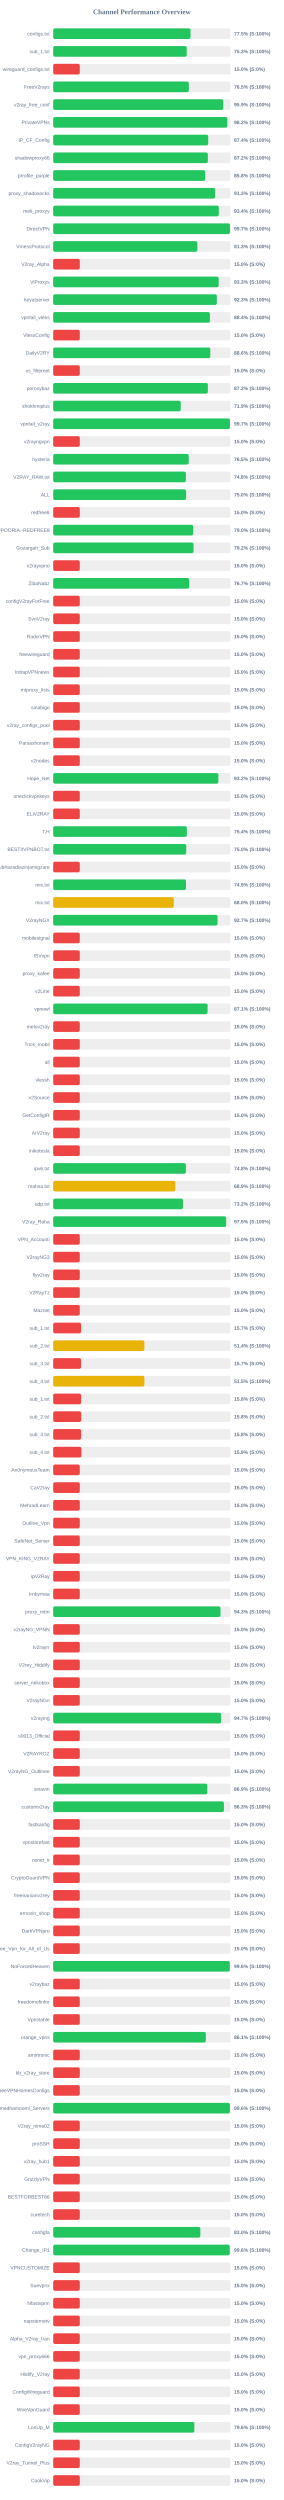
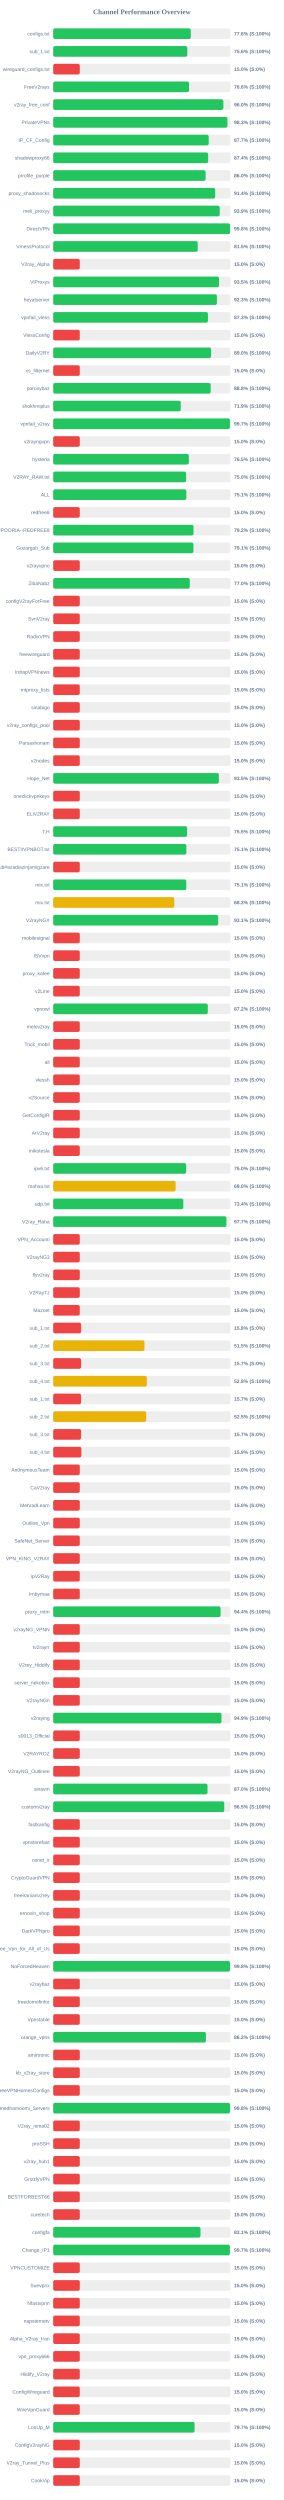
<svg xmlns="http://www.w3.org/2000/svg" width="800" height="7050" version="1.1">
  <style>
        .row { font: 14px Arial; fill: #64748b; }
        .score { font: bold 14px Arial; fill: #64748b; }
    </style>
  <text x="400" y="40" text-anchor="middle" font-size="20px" font-weight="bold" fill="#64748b">Channel Performance Overview</text>
  <rect x="150" y="80" width="500" height="30" fill="#eee" rx="5" />
-   <rect x="150" y="80" width="387.25" height="30" fill="#22c55e" rx="5" />
+   <rect x="150" y="80" width="388.05" height="30" fill="#22c55e" rx="5" />
  <text x="140" y="100" text-anchor="end" class="row">configs.txt</text>
-   <text x="660" y="100" text-anchor="start" class="score">77.5% (S:100%)</text>
+   <text x="660" y="100" text-anchor="start" class="score">77.6% (S:100%)</text>
  <rect x="150" y="130" width="500" height="30" fill="#eee" rx="5" />
-   <rect x="150" y="130" width="376.55" height="30" fill="#22c55e" rx="5" />
+   <rect x="150" y="130" width="378.2" height="30" fill="#22c55e" rx="5" />
  <text x="140" y="150" text-anchor="end" class="row">sub_1.txt</text>
-   <text x="660" y="150" text-anchor="start" class="score">75.3% (S:100%)</text>
+   <text x="660" y="150" text-anchor="start" class="score">75.6% (S:100%)</text>
  <rect x="150" y="180" width="500" height="30" fill="#eee" rx="5" />
  <rect x="150" y="180" width="75.0" height="30" fill="#ef4444" rx="5" />
  <text x="140" y="200" text-anchor="end" class="row">wireguard_configs.txt</text>
  <text x="660" y="200" text-anchor="start" class="score">15.0% (S:0%)</text>
  <rect x="150" y="230" width="500" height="30" fill="#eee" rx="5" />
-   <rect x="150" y="230" width="382.4" height="30" fill="#22c55e" rx="5" />
+   <rect x="150" y="230" width="383.05" height="30" fill="#22c55e" rx="5" />
  <text x="140" y="250" text-anchor="end" class="row">FreeV2rays</text>
-   <text x="660" y="250" text-anchor="start" class="score">76.5% (S:100%)</text>
+   <text x="660" y="250" text-anchor="start" class="score">76.6% (S:100%)</text>
  <rect x="150" y="280" width="500" height="30" fill="#eee" rx="5" />
-   <rect x="150" y="280" width="479.55" height="30" fill="#22c55e" rx="5" />
+   <rect x="150" y="280" width="479.85" height="30" fill="#22c55e" rx="5" />
  <text x="140" y="300" text-anchor="end" class="row">v2ray_free_conf</text>
-   <text x="660" y="300" text-anchor="start" class="score">95.9% (S:100%)</text>
+   <text x="660" y="300" text-anchor="start" class="score">96.0% (S:100%)</text>
  <rect x="150" y="330" width="500" height="30" fill="#eee" rx="5" />
-   <rect x="150" y="330" width="491.15" height="30" fill="#22c55e" rx="5" />
+   <rect x="150" y="330" width="491.4" height="30" fill="#22c55e" rx="5" />
  <text x="140" y="350" text-anchor="end" class="row">PrivateVPNs</text>
-   <text x="660" y="350" text-anchor="start" class="score">98.2% (S:100%)</text>
+   <text x="660" y="350" text-anchor="start" class="score">98.3% (S:100%)</text>
  <rect x="150" y="380" width="500" height="30" fill="#eee" rx="5" />
-   <rect x="150" y="380" width="437.15" height="30" fill="#22c55e" rx="5" />
+   <rect x="150" y="380" width="438.55" height="30" fill="#22c55e" rx="5" />
  <text x="140" y="400" text-anchor="end" class="row">IP_CF_Config</text>
-   <text x="660" y="400" text-anchor="start" class="score">87.4% (S:100%)</text>
+   <text x="660" y="400" text-anchor="start" class="score">87.7% (S:100%)</text>
  <rect x="150" y="430" width="500" height="30" fill="#eee" rx="5" />
-   <rect x="150" y="430" width="436.2" height="30" fill="#22c55e" rx="5" />
+   <rect x="150" y="430" width="437.0" height="30" fill="#22c55e" rx="5" />
  <text x="140" y="450" text-anchor="end" class="row">shadowproxy66</text>
-   <text x="660" y="450" text-anchor="start" class="score">87.2% (S:100%)</text>
+   <text x="660" y="450" text-anchor="start" class="score">87.4% (S:100%)</text>
  <rect x="150" y="480" width="500" height="30" fill="#eee" rx="5" />
-   <rect x="150" y="480" width="428.85" height="30" fill="#22c55e" rx="5" />
+   <rect x="150" y="480" width="429.85" height="30" fill="#22c55e" rx="5" />
  <text x="140" y="500" text-anchor="end" class="row">prrofile_purple</text>
-   <text x="660" y="500" text-anchor="start" class="score">85.8% (S:100%)</text>
+   <text x="660" y="500" text-anchor="start" class="score">86.0% (S:100%)</text>
  <rect x="150" y="530" width="500" height="30" fill="#eee" rx="5" />
-   <rect x="150" y="530" width="456.6" height="30" fill="#22c55e" rx="5" />
+   <rect x="150" y="530" width="456.8" height="30" fill="#22c55e" rx="5" />
  <text x="140" y="550" text-anchor="end" class="row">proxy_shadosocks</text>
-   <text x="660" y="550" text-anchor="start" class="score">91.3% (S:100%)</text>
+   <text x="660" y="550" text-anchor="start" class="score">91.4% (S:100%)</text>
  <rect x="150" y="580" width="500" height="30" fill="#eee" rx="5" />
-   <rect x="150" y="580" width="467.1" height="30" fill="#22c55e" rx="5" />
+   <rect x="150" y="580" width="469.65" height="30" fill="#22c55e" rx="5" />
  <text x="140" y="600" text-anchor="end" class="row">meli_proxyy</text>
-   <text x="660" y="600" text-anchor="start" class="score">93.4% (S:100%)</text>
+   <text x="660" y="600" text-anchor="start" class="score">93.9% (S:100%)</text>
  <rect x="150" y="630" width="500" height="30" fill="#eee" rx="5" />
-   <rect x="150" y="630" width="498.55" height="30" fill="#22c55e" rx="5" />
+   <rect x="150" y="630" width="498.9" height="30" fill="#22c55e" rx="5" />
  <text x="140" y="650" text-anchor="end" class="row">DirectVPN</text>
-   <text x="660" y="650" text-anchor="start" class="score">99.7% (S:100%)</text>
+   <text x="660" y="650" text-anchor="start" class="score">99.8% (S:100%)</text>
  <rect x="150" y="680" width="500" height="30" fill="#eee" rx="5" />
-   <rect x="150" y="680" width="406.55" height="30" fill="#22c55e" rx="5" />
+   <rect x="150" y="680" width="407.6" height="30" fill="#22c55e" rx="5" />
  <text x="140" y="700" text-anchor="end" class="row">VmessProtocol</text>
-   <text x="660" y="700" text-anchor="start" class="score">81.3% (S:100%)</text>
+   <text x="660" y="700" text-anchor="start" class="score">81.5% (S:100%)</text>
  <rect x="150" y="730" width="500" height="30" fill="#eee" rx="5" />
  <rect x="150" y="730" width="75.0" height="30" fill="#ef4444" rx="5" />
  <text x="140" y="750" text-anchor="end" class="row">V2ray_Alpha</text>
  <text x="660" y="750" text-anchor="start" class="score">15.0% (S:0%)</text>
  <rect x="150" y="780" width="500" height="30" fill="#eee" rx="5" />
-   <rect x="150" y="780" width="466.6" height="30" fill="#22c55e" rx="5" />
+   <rect x="150" y="780" width="467.65" height="30" fill="#22c55e" rx="5" />
  <text x="140" y="800" text-anchor="end" class="row">ViProxys</text>
-   <text x="660" y="800" text-anchor="start" class="score">93.3% (S:100%)</text>
+   <text x="660" y="800" text-anchor="start" class="score">93.5% (S:100%)</text>
  <rect x="150" y="830" width="500" height="30" fill="#eee" rx="5" />
-   <rect x="150" y="830" width="461.5" height="30" fill="#22c55e" rx="5" />
+   <rect x="150" y="830" width="461.7" height="30" fill="#22c55e" rx="5" />
  <text x="140" y="850" text-anchor="end" class="row">heyatserver</text>
  <text x="660" y="850" text-anchor="start" class="score">92.3% (S:100%)</text>
  <rect x="150" y="880" width="500" height="30" fill="#eee" rx="5" />
-   <rect x="150" y="880" width="442.0" height="30" fill="#22c55e" rx="5" />
+   <rect x="150" y="880" width="436.4" height="30" fill="#22c55e" rx="5" />
  <text x="140" y="900" text-anchor="end" class="row">vpnfail_vless</text>
-   <text x="660" y="900" text-anchor="start" class="score">88.4% (S:100%)</text>
+   <text x="660" y="900" text-anchor="start" class="score">87.3% (S:100%)</text>
  <rect x="150" y="930" width="500" height="30" fill="#eee" rx="5" />
  <rect x="150" y="930" width="75.0" height="30" fill="#ef4444" rx="5" />
  <text x="140" y="950" text-anchor="end" class="row">VlessConfig</text>
  <text x="660" y="950" text-anchor="start" class="score">15.0% (S:0%)</text>
  <rect x="150" y="980" width="500" height="30" fill="#eee" rx="5" />
-   <rect x="150" y="980" width="443.05" height="30" fill="#22c55e" rx="5" />
+   <rect x="150" y="980" width="445.05" height="30" fill="#22c55e" rx="5" />
  <text x="140" y="1000" text-anchor="end" class="row">DailyV2RY</text>
-   <text x="660" y="1000" text-anchor="start" class="score">88.6% (S:100%)</text>
+   <text x="660" y="1000" text-anchor="start" class="score">89.0% (S:100%)</text>
  <rect x="150" y="1030" width="500" height="30" fill="#eee" rx="5" />
  <rect x="150" y="1030" width="75.0" height="30" fill="#ef4444" rx="5" />
  <text x="140" y="1050" text-anchor="end" class="row">xs_filternet</text>
  <text x="660" y="1050" text-anchor="start" class="score">15.0% (S:0%)</text>
  <rect x="150" y="1080" width="500" height="30" fill="#eee" rx="5" />
-   <rect x="150" y="1080" width="436.15" height="30" fill="#22c55e" rx="5" />
+   <rect x="150" y="1080" width="444.05" height="30" fill="#22c55e" rx="5" />
  <text x="140" y="1100" text-anchor="end" class="row">poroxybaz</text>
-   <text x="660" y="1100" text-anchor="start" class="score">87.2% (S:100%)</text>
+   <text x="660" y="1100" text-anchor="start" class="score">88.8% (S:100%)</text>
  <rect x="150" y="1130" width="500" height="30" fill="#eee" rx="5" />
-   <rect x="150" y="1130" width="359.65" height="30" fill="#22c55e" rx="5" />
+   <rect x="150" y="1130" width="359.7" height="30" fill="#22c55e" rx="5" />
  <text x="140" y="1150" text-anchor="end" class="row">shokhmiplus</text>
  <text x="660" y="1150" text-anchor="start" class="score">71.9% (S:100%)</text>
  <rect x="150" y="1180" width="500" height="30" fill="#eee" rx="5" />
  <rect x="150" y="1180" width="498.4" height="30" fill="#22c55e" rx="5" />
  <text x="140" y="1200" text-anchor="end" class="row">vpnfail_v2ray</text>
  <text x="660" y="1200" text-anchor="start" class="score">99.7% (S:100%)</text>
  <rect x="150" y="1230" width="500" height="30" fill="#eee" rx="5" />
  <rect x="150" y="1230" width="75.0" height="30" fill="#ef4444" rx="5" />
  <text x="140" y="1250" text-anchor="end" class="row">v2rayngvpn</text>
  <text x="660" y="1250" text-anchor="start" class="score">15.0% (S:0%)</text>
  <rect x="150" y="1280" width="500" height="30" fill="#eee" rx="5" />
-   <rect x="150" y="1280" width="382.3" height="30" fill="#22c55e" rx="5" />
+   <rect x="150" y="1280" width="382.55" height="30" fill="#22c55e" rx="5" />
  <text x="140" y="1300" text-anchor="end" class="row">hysteria</text>
  <text x="660" y="1300" text-anchor="start" class="score">76.5% (S:100%)</text>
  <rect x="150" y="1330" width="500" height="30" fill="#eee" rx="5" />
-   <rect x="150" y="1330" width="374.25" height="30" fill="#22c55e" rx="5" />
+   <rect x="150" y="1330" width="374.85" height="30" fill="#22c55e" rx="5" />
  <text x="140" y="1350" text-anchor="end" class="row">V2RAY_RAW.txt</text>
-   <text x="660" y="1350" text-anchor="start" class="score">74.8% (S:100%)</text>
+   <text x="660" y="1350" text-anchor="start" class="score">75.0% (S:100%)</text>
  <rect x="150" y="1380" width="500" height="30" fill="#eee" rx="5" />
-   <rect x="150" y="1380" width="375.0" height="30" fill="#22c55e" rx="5" />
+   <rect x="150" y="1380" width="375.5" height="30" fill="#22c55e" rx="5" />
  <text x="140" y="1400" text-anchor="end" class="row">ALL</text>
-   <text x="660" y="1400" text-anchor="start" class="score">75.0% (S:100%)</text>
+   <text x="660" y="1400" text-anchor="start" class="score">75.1% (S:100%)</text>
  <rect x="150" y="1430" width="500" height="30" fill="#eee" rx="5" />
  <rect x="150" y="1430" width="75.0" height="30" fill="#ef4444" rx="5" />
  <text x="140" y="1450" text-anchor="end" class="row">redfree8</text>
  <text x="660" y="1450" text-anchor="start" class="score">15.0% (S:0%)</text>
  <rect x="150" y="1480" width="500" height="30" fill="#eee" rx="5" />
-   <rect x="150" y="1480" width="394.75" height="30" fill="#22c55e" rx="5" />
+   <rect x="150" y="1480" width="395.75" height="30" fill="#22c55e" rx="5" />
  <text x="140" y="1500" text-anchor="end" class="row">POORIA--REDFREE8.txt#POORIA--REDFREE8</text>
-   <text x="660" y="1500" text-anchor="start" class="score">79.0% (S:100%)</text>
+   <text x="660" y="1500" text-anchor="start" class="score">79.2% (S:100%)</text>
  <rect x="150" y="1530" width="500" height="30" fill="#eee" rx="5" />
-   <rect x="150" y="1530" width="395.8" height="30" fill="#22c55e" rx="5" />
+   <rect x="150" y="1530" width="395.45" height="30" fill="#22c55e" rx="5" />
  <text x="140" y="1550" text-anchor="end" class="row">Gozargah_Sub</text>
-   <text x="660" y="1550" text-anchor="start" class="score">79.2% (S:100%)</text>
+   <text x="660" y="1550" text-anchor="start" class="score">79.1% (S:100%)</text>
  <rect x="150" y="1580" width="500" height="30" fill="#eee" rx="5" />
  <rect x="150" y="1580" width="75.0" height="30" fill="#ef4444" rx="5" />
  <text x="140" y="1600" text-anchor="end" class="row">v2rayvpno</text>
  <text x="660" y="1600" text-anchor="start" class="score">15.0% (S:0%)</text>
  <rect x="150" y="1630" width="500" height="30" fill="#eee" rx="5" />
-   <rect x="150" y="1630" width="383.6" height="30" fill="#22c55e" rx="5" />
+   <rect x="150" y="1630" width="385.15" height="30" fill="#22c55e" rx="5" />
  <text x="140" y="1650" text-anchor="end" class="row">ZibaNabz</text>
-   <text x="660" y="1650" text-anchor="start" class="score">76.7% (S:100%)</text>
+   <text x="660" y="1650" text-anchor="start" class="score">77.0% (S:100%)</text>
  <rect x="150" y="1680" width="500" height="30" fill="#eee" rx="5" />
  <rect x="150" y="1680" width="75.0" height="30" fill="#ef4444" rx="5" />
  <text x="140" y="1700" text-anchor="end" class="row">configV2rayForFree</text>
  <text x="660" y="1700" text-anchor="start" class="score">15.0% (S:0%)</text>
  <rect x="150" y="1730" width="500" height="30" fill="#eee" rx="5" />
  <rect x="150" y="1730" width="75.0" height="30" fill="#ef4444" rx="5" />
  <text x="140" y="1750" text-anchor="end" class="row">SvnV2ray</text>
  <text x="660" y="1750" text-anchor="start" class="score">15.0% (S:0%)</text>
  <rect x="150" y="1780" width="500" height="30" fill="#eee" rx="5" />
  <rect x="150" y="1780" width="75.0" height="30" fill="#ef4444" rx="5" />
  <text x="140" y="1800" text-anchor="end" class="row">RadixVPN</text>
  <text x="660" y="1800" text-anchor="start" class="score">15.0% (S:0%)</text>
  <rect x="150" y="1830" width="500" height="30" fill="#eee" rx="5" />
  <rect x="150" y="1830" width="75.0" height="30" fill="#ef4444" rx="5" />
  <text x="140" y="1850" text-anchor="end" class="row">freewireguard</text>
  <text x="660" y="1850" text-anchor="start" class="score">15.0% (S:0%)</text>
  <rect x="150" y="1880" width="500" height="30" fill="#eee" rx="5" />
  <rect x="150" y="1880" width="75.0" height="30" fill="#ef4444" rx="5" />
  <text x="140" y="1900" text-anchor="end" class="row">IrdrapVPNnews</text>
  <text x="660" y="1900" text-anchor="start" class="score">15.0% (S:0%)</text>
  <rect x="150" y="1930" width="500" height="30" fill="#eee" rx="5" />
  <rect x="150" y="1930" width="75.0" height="30" fill="#ef4444" rx="5" />
  <text x="140" y="1950" text-anchor="end" class="row">mtproxy_lists</text>
  <text x="660" y="1950" text-anchor="start" class="score">15.0% (S:0%)</text>
  <rect x="150" y="1980" width="500" height="30" fill="#eee" rx="5" />
  <rect x="150" y="1980" width="75.0" height="30" fill="#ef4444" rx="5" />
  <text x="140" y="2000" text-anchor="end" class="row">sinabigo</text>
  <text x="660" y="2000" text-anchor="start" class="score">15.0% (S:0%)</text>
  <rect x="150" y="2030" width="500" height="30" fill="#eee" rx="5" />
  <rect x="150" y="2030" width="75.0" height="30" fill="#ef4444" rx="5" />
  <text x="140" y="2050" text-anchor="end" class="row">v2ray_configs_pool</text>
  <text x="660" y="2050" text-anchor="start" class="score">15.0% (S:0%)</text>
  <rect x="150" y="2080" width="500" height="30" fill="#eee" rx="5" />
  <rect x="150" y="2080" width="75.0" height="30" fill="#ef4444" rx="5" />
  <text x="140" y="2100" text-anchor="end" class="row">Parsashonam</text>
  <text x="660" y="2100" text-anchor="start" class="score">15.0% (S:0%)</text>
  <rect x="150" y="2130" width="500" height="30" fill="#eee" rx="5" />
  <rect x="150" y="2130" width="75.0" height="30" fill="#ef4444" rx="5" />
  <text x="140" y="2150" text-anchor="end" class="row">v2nodes</text>
  <text x="660" y="2150" text-anchor="start" class="score">15.0% (S:0%)</text>
  <rect x="150" y="2180" width="500" height="30" fill="#eee" rx="5" />
-   <rect x="150" y="2180" width="465.85" height="30" fill="#22c55e" rx="5" />
+   <rect x="150" y="2180" width="467.25" height="30" fill="#22c55e" rx="5" />
  <text x="140" y="2200" text-anchor="end" class="row">Hope_Net</text>
-   <text x="660" y="2200" text-anchor="start" class="score">93.2% (S:100%)</text>
+   <text x="660" y="2200" text-anchor="start" class="score">93.5% (S:100%)</text>
  <rect x="150" y="2230" width="500" height="30" fill="#eee" rx="5" />
  <rect x="150" y="2230" width="75.0" height="30" fill="#ef4444" rx="5" />
  <text x="140" y="2250" text-anchor="end" class="row">oneclickvpnkeys</text>
  <text x="660" y="2250" text-anchor="start" class="score">15.0% (S:0%)</text>
  <rect x="150" y="2280" width="500" height="30" fill="#eee" rx="5" />
  <rect x="150" y="2280" width="75.0" height="30" fill="#ef4444" rx="5" />
  <text x="140" y="2300" text-anchor="end" class="row">ELiV2RAY</text>
  <text x="660" y="2300" text-anchor="start" class="score">15.0% (S:0%)</text>
  <rect x="150" y="2330" width="500" height="30" fill="#eee" rx="5" />
-   <rect x="150" y="2330" width="376.95" height="30" fill="#22c55e" rx="5" />
+   <rect x="150" y="2330" width="377.6" height="30" fill="#22c55e" rx="5" />
  <text x="140" y="2350" text-anchor="end" class="row">T,H</text>
-   <text x="660" y="2350" text-anchor="start" class="score">75.4% (S:100%)</text>
+   <text x="660" y="2350" text-anchor="start" class="score">75.5% (S:100%)</text>
  <rect x="150" y="2380" width="500" height="30" fill="#eee" rx="5" />
-   <rect x="150" y="2380" width="375.2" height="30" fill="#22c55e" rx="5" />
+   <rect x="150" y="2380" width="375.55" height="30" fill="#22c55e" rx="5" />
  <text x="140" y="2400" text-anchor="end" class="row">BESTIIVPNBOT.txt</text>
-   <text x="660" y="2400" text-anchor="start" class="score">75.0% (S:100%)</text>
+   <text x="660" y="2400" text-anchor="start" class="score">75.1% (S:100%)</text>
  <rect x="150" y="2430" width="500" height="30" fill="#eee" rx="5" />
  <rect x="150" y="2430" width="75.0" height="30" fill="#ef4444" rx="5" />
  <text x="140" y="2450" text-anchor="end" class="row">Sub#azadiazinjamigzare</text>
  <text x="660" y="2450" text-anchor="start" class="score">15.0% (S:0%)</text>
  <rect x="150" y="2480" width="500" height="30" fill="#eee" rx="5" />
-   <rect x="150" y="2480" width="374.45" height="30" fill="#22c55e" rx="5" />
+   <rect x="150" y="2480" width="375.35" height="30" fill="#22c55e" rx="5" />
  <text x="140" y="2500" text-anchor="end" class="row">mix.txt</text>
-   <text x="660" y="2500" text-anchor="start" class="score">74.9% (S:100%)</text>
+   <text x="660" y="2500" text-anchor="start" class="score">75.1% (S:100%)</text>
  <rect x="150" y="2530" width="500" height="30" fill="#eee" rx="5" />
-   <rect x="150" y="2530" width="340.15" height="30" fill="#eab308" rx="5" />
+   <rect x="150" y="2530" width="341.45" height="30" fill="#eab308" rx="5" />
  <text x="140" y="2550" text-anchor="end" class="row">mix.txt</text>
-   <text x="660" y="2550" text-anchor="start" class="score">68.0% (S:100%)</text>
+   <text x="660" y="2550" text-anchor="start" class="score">68.3% (S:100%)</text>
  <rect x="150" y="2580" width="500" height="30" fill="#eee" rx="5" />
-   <rect x="150" y="2580" width="463.5" height="30" fill="#22c55e" rx="5" />
+   <rect x="150" y="2580" width="465.35" height="30" fill="#22c55e" rx="5" />
  <text x="140" y="2600" text-anchor="end" class="row">V2rayNGX</text>
-   <text x="660" y="2600" text-anchor="start" class="score">92.7% (S:100%)</text>
+   <text x="660" y="2600" text-anchor="start" class="score">93.1% (S:100%)</text>
  <rect x="150" y="2630" width="500" height="30" fill="#eee" rx="5" />
  <rect x="150" y="2630" width="75.0" height="30" fill="#ef4444" rx="5" />
  <text x="140" y="2650" text-anchor="end" class="row">mobilesignal</text>
  <text x="660" y="2650" text-anchor="start" class="score">15.0% (S:0%)</text>
  <rect x="150" y="2680" width="500" height="30" fill="#eee" rx="5" />
  <rect x="150" y="2680" width="75.0" height="30" fill="#ef4444" rx="5" />
  <text x="140" y="2700" text-anchor="end" class="row">ISVvpn</text>
  <text x="660" y="2700" text-anchor="start" class="score">15.0% (S:0%)</text>
  <rect x="150" y="2730" width="500" height="30" fill="#eee" rx="5" />
  <rect x="150" y="2730" width="75.0" height="30" fill="#ef4444" rx="5" />
  <text x="140" y="2750" text-anchor="end" class="row">proxy_kafee</text>
  <text x="660" y="2750" text-anchor="start" class="score">15.0% (S:0%)</text>
  <rect x="150" y="2780" width="500" height="30" fill="#eee" rx="5" />
  <rect x="150" y="2780" width="75.0" height="30" fill="#ef4444" rx="5" />
  <text x="140" y="2800" text-anchor="end" class="row">v2Line</text>
  <text x="660" y="2800" text-anchor="start" class="score">15.0% (S:0%)</text>
  <rect x="150" y="2830" width="500" height="30" fill="#eee" rx="5" />
-   <rect x="150" y="2830" width="435.35" height="30" fill="#22c55e" rx="5" />
+   <rect x="150" y="2830" width="435.95" height="30" fill="#22c55e" rx="5" />
  <text x="140" y="2850" text-anchor="end" class="row">vpnowl</text>
-   <text x="660" y="2850" text-anchor="start" class="score">87.1% (S:100%)</text>
+   <text x="660" y="2850" text-anchor="start" class="score">87.2% (S:100%)</text>
  <rect x="150" y="2880" width="500" height="30" fill="#eee" rx="5" />
  <rect x="150" y="2880" width="75.0" height="30" fill="#ef4444" rx="5" />
  <text x="140" y="2900" text-anchor="end" class="row">melov2ray</text>
  <text x="660" y="2900" text-anchor="start" class="score">15.0% (S:0%)</text>
  <rect x="150" y="2930" width="500" height="30" fill="#eee" rx="5" />
  <rect x="150" y="2930" width="75.0" height="30" fill="#ef4444" rx="5" />
  <text x="140" y="2950" text-anchor="end" class="row">Trick_mobil</text>
  <text x="660" y="2950" text-anchor="start" class="score">15.0% (S:0%)</text>
  <rect x="150" y="2980" width="500" height="30" fill="#eee" rx="5" />
  <rect x="150" y="2980" width="75.0" height="30" fill="#ef4444" rx="5" />
  <text x="140" y="3000" text-anchor="end" class="row">all</text>
  <text x="660" y="3000" text-anchor="start" class="score">15.0% (S:0%)</text>
  <rect x="150" y="3030" width="500" height="30" fill="#eee" rx="5" />
  <rect x="150" y="3030" width="75.0" height="30" fill="#ef4444" rx="5" />
  <text x="140" y="3050" text-anchor="end" class="row">vlessh</text>
  <text x="660" y="3050" text-anchor="start" class="score">15.0% (S:0%)</text>
  <rect x="150" y="3080" width="500" height="30" fill="#eee" rx="5" />
  <rect x="150" y="3080" width="75.0" height="30" fill="#ef4444" rx="5" />
  <text x="140" y="3100" text-anchor="end" class="row">v2Source</text>
  <text x="660" y="3100" text-anchor="start" class="score">15.0% (S:0%)</text>
  <rect x="150" y="3130" width="500" height="30" fill="#eee" rx="5" />
  <rect x="150" y="3130" width="75.0" height="30" fill="#ef4444" rx="5" />
  <text x="140" y="3150" text-anchor="end" class="row">GetConfigIR</text>
  <text x="660" y="3150" text-anchor="start" class="score">15.0% (S:0%)</text>
  <rect x="150" y="3180" width="500" height="30" fill="#eee" rx="5" />
  <rect x="150" y="3180" width="75.0" height="30" fill="#ef4444" rx="5" />
  <text x="140" y="3200" text-anchor="end" class="row">ArV2ray</text>
  <text x="660" y="3200" text-anchor="start" class="score">15.0% (S:0%)</text>
  <rect x="150" y="3230" width="500" height="30" fill="#eee" rx="5" />
  <rect x="150" y="3230" width="75.0" height="30" fill="#ef4444" rx="5" />
  <text x="140" y="3250" text-anchor="end" class="row">inikotesla</text>
  <text x="660" y="3250" text-anchor="start" class="score">15.0% (S:0%)</text>
  <rect x="150" y="3280" width="500" height="30" fill="#eee" rx="5" />
-   <rect x="150" y="3280" width="374.15" height="30" fill="#22c55e" rx="5" />
+   <rect x="150" y="3280" width="375.0" height="30" fill="#22c55e" rx="5" />
  <text x="140" y="3300" text-anchor="end" class="row">ipv6.txt</text>
-   <text x="660" y="3300" text-anchor="start" class="score">74.8% (S:100%)</text>
+   <text x="660" y="3300" text-anchor="start" class="score">75.0% (S:100%)</text>
  <rect x="150" y="3330" width="500" height="30" fill="#eee" rx="5" />
-   <rect x="150" y="3330" width="344.35" height="30" fill="#eab308" rx="5" />
+   <rect x="150" y="3330" width="345.25" height="30" fill="#eab308" rx="5" />
  <text x="140" y="3350" text-anchor="end" class="row">mahsa.txt</text>
-   <text x="660" y="3350" text-anchor="start" class="score">68.9% (S:100%)</text>
+   <text x="660" y="3350" text-anchor="start" class="score">69.0% (S:100%)</text>
  <rect x="150" y="3380" width="500" height="30" fill="#eee" rx="5" />
-   <rect x="150" y="3380" width="366.05" height="30" fill="#22c55e" rx="5" />
+   <rect x="150" y="3380" width="366.9" height="30" fill="#22c55e" rx="5" />
  <text x="140" y="3400" text-anchor="end" class="row">udp.txt</text>
-   <text x="660" y="3400" text-anchor="start" class="score">73.2% (S:100%)</text>
+   <text x="660" y="3400" text-anchor="start" class="score">73.4% (S:100%)</text>
  <rect x="150" y="3430" width="500" height="30" fill="#eee" rx="5" />
-   <rect x="150" y="3430" width="487.75" height="30" fill="#22c55e" rx="5" />
+   <rect x="150" y="3430" width="488.5" height="30" fill="#22c55e" rx="5" />
  <text x="140" y="3450" text-anchor="end" class="row">V2ray_Raha</text>
-   <text x="660" y="3450" text-anchor="start" class="score">97.5% (S:100%)</text>
+   <text x="660" y="3450" text-anchor="start" class="score">97.7% (S:100%)</text>
  <rect x="150" y="3480" width="500" height="30" fill="#eee" rx="5" />
  <rect x="150" y="3480" width="75.0" height="30" fill="#ef4444" rx="5" />
  <text x="140" y="3500" text-anchor="end" class="row">VPN_Accounti</text>
  <text x="660" y="3500" text-anchor="start" class="score">15.0% (S:0%)</text>
  <rect x="150" y="3530" width="500" height="30" fill="#eee" rx="5" />
  <rect x="150" y="3530" width="75.0" height="30" fill="#ef4444" rx="5" />
  <text x="140" y="3550" text-anchor="end" class="row">V2rayNG3</text>
  <text x="660" y="3550" text-anchor="start" class="score">15.0% (S:0%)</text>
  <rect x="150" y="3580" width="500" height="30" fill="#eee" rx="5" />
  <rect x="150" y="3580" width="75.0" height="30" fill="#ef4444" rx="5" />
  <text x="140" y="3600" text-anchor="end" class="row">flyv2ray</text>
  <text x="660" y="3600" text-anchor="start" class="score">15.0% (S:0%)</text>
  <rect x="150" y="3630" width="500" height="30" fill="#eee" rx="5" />
  <rect x="150" y="3630" width="75.0" height="30" fill="#ef4444" rx="5" />
  <text x="140" y="3650" text-anchor="end" class="row">V2RayTz</text>
  <text x="660" y="3650" text-anchor="start" class="score">15.0% (S:0%)</text>
  <rect x="150" y="3680" width="500" height="30" fill="#eee" rx="5" />
  <rect x="150" y="3680" width="75.0" height="30" fill="#ef4444" rx="5" />
  <text x="140" y="3700" text-anchor="end" class="row">Maznet</text>
  <text x="660" y="3700" text-anchor="start" class="score">15.0% (S:0%)</text>
  <rect x="150" y="3730" width="500" height="30" fill="#eee" rx="5" />
-   <rect x="150" y="3730" width="78.65" height="30" fill="#ef4444" rx="5" />
+   <rect x="150" y="3730" width="78.75" height="30" fill="#ef4444" rx="5" />
  <text x="140" y="3750" text-anchor="end" class="row">sub_1.txt</text>
-   <text x="660" y="3750" text-anchor="start" class="score">15.7% (S:0%)</text>
+   <text x="660" y="3750" text-anchor="start" class="score">15.8% (S:0%)</text>
  <rect x="150" y="3780" width="500" height="30" fill="#eee" rx="5" />
-   <rect x="150" y="3780" width="257.15" height="30" fill="#eab308" rx="5" />
+   <rect x="150" y="3780" width="257.35" height="30" fill="#eab308" rx="5" />
  <text x="140" y="3800" text-anchor="end" class="row">sub_2.txt</text>
-   <text x="660" y="3800" text-anchor="start" class="score">51.4% (S:100%)</text>
+   <text x="660" y="3800" text-anchor="start" class="score">51.5% (S:100%)</text>
  <rect x="150" y="3830" width="500" height="30" fill="#eee" rx="5" />
  <rect x="150" y="3830" width="78.65" height="30" fill="#ef4444" rx="5" />
  <text x="140" y="3850" text-anchor="end" class="row">sub_3.txt</text>
  <text x="660" y="3850" text-anchor="start" class="score">15.7% (S:0%)</text>
  <rect x="150" y="3880" width="500" height="30" fill="#eee" rx="5" />
-   <rect x="150" y="3880" width="257.25" height="30" fill="#eab308" rx="5" />
+   <rect x="150" y="3880" width="264.15" height="30" fill="#eab308" rx="5" />
  <text x="140" y="3900" text-anchor="end" class="row">sub_4.txt</text>
-   <text x="660" y="3900" text-anchor="start" class="score">51.5% (S:100%)</text>
+   <text x="660" y="3900" text-anchor="start" class="score">52.8% (S:100%)</text>
  <rect x="150" y="3930" width="500" height="30" fill="#eee" rx="5" />
-   <rect x="150" y="3930" width="78.75" height="30" fill="#ef4444" rx="5" />
+   <rect x="150" y="3930" width="78.65" height="30" fill="#ef4444" rx="5" />
  <text x="140" y="3950" text-anchor="end" class="row">sub_1.txt</text>
-   <text x="660" y="3950" text-anchor="start" class="score">15.8% (S:0%)</text>
+   <text x="660" y="3950" text-anchor="start" class="score">15.7% (S:0%)</text>
  <rect x="150" y="3980" width="500" height="30" fill="#eee" rx="5" />
-   <rect x="150" y="3980" width="79.05" height="30" fill="#ef4444" rx="5" />
+   <rect x="150" y="3980" width="262.3" height="30" fill="#eab308" rx="5" />
  <text x="140" y="4000" text-anchor="end" class="row">sub_2.txt</text>
-   <text x="660" y="4000" text-anchor="start" class="score">15.8% (S:0%)</text>
+   <text x="660" y="4000" text-anchor="start" class="score">52.5% (S:100%)</text>
  <rect x="150" y="4030" width="500" height="30" fill="#eee" rx="5" />
-   <rect x="150" y="4030" width="78.75" height="30" fill="#ef4444" rx="5" />
+   <rect x="150" y="4030" width="78.65" height="30" fill="#ef4444" rx="5" />
  <text x="140" y="4050" text-anchor="end" class="row">sub_3.txt</text>
-   <text x="660" y="4050" text-anchor="start" class="score">15.8% (S:0%)</text>
+   <text x="660" y="4050" text-anchor="start" class="score">15.7% (S:0%)</text>
  <rect x="150" y="4080" width="500" height="30" fill="#eee" rx="5" />
-   <rect x="150" y="4080" width="79.65" height="30" fill="#ef4444" rx="5" />
+   <rect x="150" y="4080" width="79.45" height="30" fill="#ef4444" rx="5" />
  <text x="140" y="4100" text-anchor="end" class="row">sub_4.txt</text>
  <text x="660" y="4100" text-anchor="start" class="score">15.9% (S:0%)</text>
  <rect x="150" y="4130" width="500" height="30" fill="#eee" rx="5" />
  <rect x="150" y="4130" width="75.0" height="30" fill="#ef4444" rx="5" />
  <text x="140" y="4150" text-anchor="end" class="row">An0nymousTeam</text>
  <text x="660" y="4150" text-anchor="start" class="score">15.0% (S:0%)</text>
  <rect x="150" y="4180" width="500" height="30" fill="#eee" rx="5" />
  <rect x="150" y="4180" width="75.0" height="30" fill="#ef4444" rx="5" />
  <text x="140" y="4200" text-anchor="end" class="row">CaV2ray</text>
  <text x="660" y="4200" text-anchor="start" class="score">15.0% (S:0%)</text>
  <rect x="150" y="4230" width="500" height="30" fill="#eee" rx="5" />
  <rect x="150" y="4230" width="75.0" height="30" fill="#ef4444" rx="5" />
  <text x="140" y="4250" text-anchor="end" class="row">MehradLearn</text>
  <text x="660" y="4250" text-anchor="start" class="score">15.0% (S:0%)</text>
  <rect x="150" y="4280" width="500" height="30" fill="#eee" rx="5" />
  <rect x="150" y="4280" width="75.0" height="30" fill="#ef4444" rx="5" />
  <text x="140" y="4300" text-anchor="end" class="row">Outline_Vpn</text>
  <text x="660" y="4300" text-anchor="start" class="score">15.0% (S:0%)</text>
  <rect x="150" y="4330" width="500" height="30" fill="#eee" rx="5" />
  <rect x="150" y="4330" width="75.0" height="30" fill="#ef4444" rx="5" />
  <text x="140" y="4350" text-anchor="end" class="row">SafeNet_Server</text>
  <text x="660" y="4350" text-anchor="start" class="score">15.0% (S:0%)</text>
  <rect x="150" y="4380" width="500" height="30" fill="#eee" rx="5" />
  <rect x="150" y="4380" width="75.0" height="30" fill="#ef4444" rx="5" />
  <text x="140" y="4400" text-anchor="end" class="row">VPN_KING_V2RAY</text>
  <text x="660" y="4400" text-anchor="start" class="score">15.0% (S:0%)</text>
  <rect x="150" y="4430" width="500" height="30" fill="#eee" rx="5" />
  <rect x="150" y="4430" width="75.0" height="30" fill="#ef4444" rx="5" />
  <text x="140" y="4450" text-anchor="end" class="row">ipV2Ray</text>
  <text x="660" y="4450" text-anchor="start" class="score">15.0% (S:0%)</text>
  <rect x="150" y="4480" width="500" height="30" fill="#eee" rx="5" />
  <rect x="150" y="4480" width="75.0" height="30" fill="#ef4444" rx="5" />
  <text x="140" y="4500" text-anchor="end" class="row">lrnbymaa</text>
  <text x="660" y="4500" text-anchor="start" class="score">15.0% (S:0%)</text>
  <rect x="150" y="4530" width="500" height="30" fill="#eee" rx="5" />
-   <rect x="150" y="4530" width="471.75" height="30" fill="#22c55e" rx="5" />
+   <rect x="150" y="4530" width="472.05" height="30" fill="#22c55e" rx="5" />
  <text x="140" y="4550" text-anchor="end" class="row">proxy_mtm</text>
-   <text x="660" y="4550" text-anchor="start" class="score">94.3% (S:100%)</text>
+   <text x="660" y="4550" text-anchor="start" class="score">94.4% (S:100%)</text>
  <rect x="150" y="4580" width="500" height="30" fill="#eee" rx="5" />
  <rect x="150" y="4580" width="75.0" height="30" fill="#ef4444" rx="5" />
  <text x="140" y="4600" text-anchor="end" class="row">v2rayNG_VPNN</text>
  <text x="660" y="4600" text-anchor="start" class="score">15.0% (S:0%)</text>
  <rect x="150" y="4630" width="500" height="30" fill="#eee" rx="5" />
  <rect x="150" y="4630" width="75.0" height="30" fill="#ef4444" rx="5" />
  <text x="140" y="4650" text-anchor="end" class="row">tv2rayrr</text>
  <text x="660" y="4650" text-anchor="start" class="score">15.0% (S:0%)</text>
  <rect x="150" y="4680" width="500" height="30" fill="#eee" rx="5" />
  <rect x="150" y="4680" width="75.0" height="30" fill="#ef4444" rx="5" />
  <text x="140" y="4700" text-anchor="end" class="row">V2rey_Hiddify</text>
  <text x="660" y="4700" text-anchor="start" class="score">15.0% (S:0%)</text>
  <rect x="150" y="4730" width="500" height="30" fill="#eee" rx="5" />
  <rect x="150" y="4730" width="75.0" height="30" fill="#ef4444" rx="5" />
  <text x="140" y="4750" text-anchor="end" class="row">server_nekobox</text>
  <text x="660" y="4750" text-anchor="start" class="score">15.0% (S:0%)</text>
  <rect x="150" y="4780" width="500" height="30" fill="#eee" rx="5" />
  <rect x="150" y="4780" width="75.0" height="30" fill="#ef4444" rx="5" />
  <text x="140" y="4800" text-anchor="end" class="row">V2rayNGn</text>
  <text x="660" y="4800" text-anchor="start" class="score">15.0% (S:0%)</text>
  <rect x="150" y="4830" width="500" height="30" fill="#eee" rx="5" />
-   <rect x="150" y="4830" width="473.65" height="30" fill="#22c55e" rx="5" />
+   <rect x="150" y="4830" width="474.6" height="30" fill="#22c55e" rx="5" />
  <text x="140" y="4850" text-anchor="end" class="row">v2raying</text>
-   <text x="660" y="4850" text-anchor="start" class="score">94.7% (S:100%)</text>
+   <text x="660" y="4850" text-anchor="start" class="score">94.9% (S:100%)</text>
  <rect x="150" y="4880" width="500" height="30" fill="#eee" rx="5" />
  <rect x="150" y="4880" width="75.0" height="30" fill="#ef4444" rx="5" />
  <text x="140" y="4900" text-anchor="end" class="row">s0013_Official</text>
  <text x="660" y="4900" text-anchor="start" class="score">15.0% (S:0%)</text>
  <rect x="150" y="4930" width="500" height="30" fill="#eee" rx="5" />
  <rect x="150" y="4930" width="75.0" height="30" fill="#ef4444" rx="5" />
  <text x="140" y="4950" text-anchor="end" class="row">V2RAYROZ</text>
  <text x="660" y="4950" text-anchor="start" class="score">15.0% (S:0%)</text>
  <rect x="150" y="4980" width="500" height="30" fill="#eee" rx="5" />
  <rect x="150" y="4980" width="75.0" height="30" fill="#ef4444" rx="5" />
  <text x="140" y="5000" text-anchor="end" class="row">V2rayNG_Outlinee</text>
  <text x="660" y="5000" text-anchor="start" class="score">15.0% (S:0%)</text>
  <rect x="150" y="5030" width="500" height="30" fill="#eee" rx="5" />
-   <rect x="150" y="5030" width="434.55" height="30" fill="#22c55e" rx="5" />
+   <rect x="150" y="5030" width="435.25" height="30" fill="#22c55e" rx="5" />
  <text x="140" y="5050" text-anchor="end" class="row">sinavm</text>
-   <text x="660" y="5050" text-anchor="start" class="score">86.9% (S:100%)</text>
+   <text x="660" y="5050" text-anchor="start" class="score">87.0% (S:100%)</text>
  <rect x="150" y="5080" width="500" height="30" fill="#eee" rx="5" />
-   <rect x="150" y="5080" width="481.45" height="30" fill="#22c55e" rx="5" />
+   <rect x="150" y="5080" width="482.4" height="30" fill="#22c55e" rx="5" />
  <text x="140" y="5100" text-anchor="end" class="row">customv2ray</text>
-   <text x="660" y="5100" text-anchor="start" class="score">96.3% (S:100%)</text>
+   <text x="660" y="5100" text-anchor="start" class="score">96.5% (S:100%)</text>
  <rect x="150" y="5130" width="500" height="30" fill="#eee" rx="5" />
  <rect x="150" y="5130" width="75.0" height="30" fill="#ef4444" rx="5" />
  <text x="140" y="5150" text-anchor="end" class="row">fastkanfig</text>
  <text x="660" y="5150" text-anchor="start" class="score">15.0% (S:0%)</text>
  <rect x="150" y="5180" width="500" height="30" fill="#eee" rx="5" />
  <rect x="150" y="5180" width="75.0" height="30" fill="#ef4444" rx="5" />
  <text x="140" y="5200" text-anchor="end" class="row">vpnstorefast</text>
  <text x="660" y="5200" text-anchor="start" class="score">15.0% (S:0%)</text>
  <rect x="150" y="5230" width="500" height="30" fill="#eee" rx="5" />
  <rect x="150" y="5230" width="75.0" height="30" fill="#ef4444" rx="5" />
  <text x="140" y="5250" text-anchor="end" class="row">oxnet_ir</text>
  <text x="660" y="5250" text-anchor="start" class="score">15.0% (S:0%)</text>
  <rect x="150" y="5280" width="500" height="30" fill="#eee" rx="5" />
  <rect x="150" y="5280" width="75.0" height="30" fill="#ef4444" rx="5" />
  <text x="140" y="5300" text-anchor="end" class="row">CryptoGuardVPN</text>
  <text x="660" y="5300" text-anchor="start" class="score">15.0% (S:0%)</text>
  <rect x="150" y="5330" width="500" height="30" fill="#eee" rx="5" />
  <rect x="150" y="5330" width="75.0" height="30" fill="#ef4444" rx="5" />
  <text x="140" y="5350" text-anchor="end" class="row">freeiranianv2rey</text>
  <text x="660" y="5350" text-anchor="start" class="score">15.0% (S:0%)</text>
  <rect x="150" y="5380" width="500" height="30" fill="#eee" rx="5" />
  <rect x="150" y="5380" width="75.0" height="30" fill="#ef4444" rx="5" />
  <text x="140" y="5400" text-anchor="end" class="row">ernoxin_shop</text>
  <text x="660" y="5400" text-anchor="start" class="score">15.0% (S:0%)</text>
  <rect x="150" y="5430" width="500" height="30" fill="#eee" rx="5" />
  <rect x="150" y="5430" width="75.0" height="30" fill="#ef4444" rx="5" />
  <text x="140" y="5450" text-anchor="end" class="row">DarkVPNpro</text>
  <text x="660" y="5450" text-anchor="start" class="score">15.0% (S:0%)</text>
  <rect x="150" y="5480" width="500" height="30" fill="#eee" rx="5" />
  <rect x="150" y="5480" width="75.0" height="30" fill="#ef4444" rx="5" />
  <text x="140" y="5500" text-anchor="end" class="row">Free_Vpn_for_All_of_Us</text>
  <text x="660" y="5500" text-anchor="start" class="score">15.0% (S:0%)</text>
  <rect x="150" y="5530" width="500" height="30" fill="#eee" rx="5" />
-   <rect x="150" y="5530" width="498.0" height="30" fill="#22c55e" rx="5" />
+   <rect x="150" y="5530" width="498.8" height="30" fill="#22c55e" rx="5" />
  <text x="140" y="5550" text-anchor="end" class="row">NoForcedHeaven</text>
-   <text x="660" y="5550" text-anchor="start" class="score">99.6% (S:100%)</text>
+   <text x="660" y="5550" text-anchor="start" class="score">99.8% (S:100%)</text>
  <rect x="150" y="5580" width="500" height="30" fill="#eee" rx="5" />
  <rect x="150" y="5580" width="75.0" height="30" fill="#ef4444" rx="5" />
  <text x="140" y="5600" text-anchor="end" class="row">v2raybaz</text>
  <text x="660" y="5600" text-anchor="start" class="score">15.0% (S:0%)</text>
  <rect x="150" y="5630" width="500" height="30" fill="#eee" rx="5" />
  <rect x="150" y="5630" width="75.0" height="30" fill="#ef4444" rx="5" />
  <text x="140" y="5650" text-anchor="end" class="row">freedomofinfor</text>
  <text x="660" y="5650" text-anchor="start" class="score">15.0% (S:0%)</text>
  <rect x="150" y="5680" width="500" height="30" fill="#eee" rx="5" />
  <rect x="150" y="5680" width="75.0" height="30" fill="#ef4444" rx="5" />
  <text x="140" y="5700" text-anchor="end" class="row">Vpnstable</text>
  <text x="660" y="5700" text-anchor="start" class="score">15.0% (S:0%)</text>
  <rect x="150" y="5730" width="500" height="30" fill="#eee" rx="5" />
-   <rect x="150" y="5730" width="430.5" height="30" fill="#22c55e" rx="5" />
+   <rect x="150" y="5730" width="430.75" height="30" fill="#22c55e" rx="5" />
  <text x="140" y="5750" text-anchor="end" class="row">orange_vpns</text>
-   <text x="660" y="5750" text-anchor="start" class="score">86.1% (S:100%)</text>
+   <text x="660" y="5750" text-anchor="start" class="score">86.2% (S:100%)</text>
  <rect x="150" y="5780" width="500" height="30" fill="#eee" rx="5" />
  <rect x="150" y="5780" width="75.0" height="30" fill="#ef4444" rx="5" />
  <text x="140" y="5800" text-anchor="end" class="row">amirtronic</text>
  <text x="660" y="5800" text-anchor="start" class="score">15.0% (S:0%)</text>
  <rect x="150" y="5830" width="500" height="30" fill="#eee" rx="5" />
  <rect x="150" y="5830" width="75.0" height="30" fill="#ef4444" rx="5" />
  <text x="140" y="5850" text-anchor="end" class="row">kb_v2ray_store</text>
  <text x="660" y="5850" text-anchor="start" class="score">15.0% (S:0%)</text>
  <rect x="150" y="5880" width="500" height="30" fill="#eee" rx="5" />
  <rect x="150" y="5880" width="75.0" height="30" fill="#ef4444" rx="5" />
  <text x="140" y="5900" text-anchor="end" class="row">FreeVPNHomesConfigs</text>
  <text x="660" y="5900" text-anchor="start" class="score">15.0% (S:0%)</text>
  <rect x="150" y="5930" width="500" height="30" fill="#eee" rx="5" />
-   <rect x="150" y="5930" width="498.2" height="30" fill="#22c55e" rx="5" />
+   <rect x="150" y="5930" width="498.75" height="30" fill="#22c55e" rx="5" />
  <text x="140" y="5950" text-anchor="end" class="row">Ahmedhamoomi_Servers</text>
-   <text x="660" y="5950" text-anchor="start" class="score">99.6% (S:100%)</text>
+   <text x="660" y="5950" text-anchor="start" class="score">99.8% (S:100%)</text>
  <rect x="150" y="5980" width="500" height="30" fill="#eee" rx="5" />
  <rect x="150" y="5980" width="75.0" height="30" fill="#ef4444" rx="5" />
  <text x="140" y="6000" text-anchor="end" class="row">V2ray_nima02</text>
  <text x="660" y="6000" text-anchor="start" class="score">15.0% (S:0%)</text>
  <rect x="150" y="6030" width="500" height="30" fill="#eee" rx="5" />
  <rect x="150" y="6030" width="75.0" height="30" fill="#ef4444" rx="5" />
  <text x="140" y="6050" text-anchor="end" class="row">proSSH</text>
  <text x="660" y="6050" text-anchor="start" class="score">15.0% (S:0%)</text>
  <rect x="150" y="6080" width="500" height="30" fill="#eee" rx="5" />
  <rect x="150" y="6080" width="75.0" height="30" fill="#ef4444" rx="5" />
  <text x="140" y="6100" text-anchor="end" class="row">v2ray_hub1</text>
  <text x="660" y="6100" text-anchor="start" class="score">15.0% (S:0%)</text>
  <rect x="150" y="6130" width="500" height="30" fill="#eee" rx="5" />
  <rect x="150" y="6130" width="75.0" height="30" fill="#ef4444" rx="5" />
  <text x="140" y="6150" text-anchor="end" class="row">GrizzlyVPN</text>
  <text x="660" y="6150" text-anchor="start" class="score">15.0% (S:0%)</text>
  <rect x="150" y="6180" width="500" height="30" fill="#eee" rx="5" />
  <rect x="150" y="6180" width="75.0" height="30" fill="#ef4444" rx="5" />
  <text x="140" y="6200" text-anchor="end" class="row">BESTFORBEST66</text>
  <text x="660" y="6200" text-anchor="start" class="score">15.0% (S:0%)</text>
  <rect x="150" y="6230" width="500" height="30" fill="#eee" rx="5" />
  <rect x="150" y="6230" width="75.0" height="30" fill="#ef4444" rx="5" />
  <text x="140" y="6250" text-anchor="end" class="row">curetech</text>
  <text x="660" y="6250" text-anchor="start" class="score">15.0% (S:0%)</text>
  <rect x="150" y="6280" width="500" height="30" fill="#eee" rx="5" />
-   <rect x="150" y="6280" width="415.0" height="30" fill="#22c55e" rx="5" />
+   <rect x="150" y="6280" width="415.35" height="30" fill="#22c55e" rx="5" />
  <text x="140" y="6300" text-anchor="end" class="row">configfa</text>
-   <text x="660" y="6300" text-anchor="start" class="score">83.0% (S:100%)</text>
+   <text x="660" y="6300" text-anchor="start" class="score">83.1% (S:100%)</text>
  <rect x="150" y="6330" width="500" height="30" fill="#eee" rx="5" />
-   <rect x="150" y="6330" width="497.85" height="30" fill="#22c55e" rx="5" />
+   <rect x="150" y="6330" width="498.3" height="30" fill="#22c55e" rx="5" />
  <text x="140" y="6350" text-anchor="end" class="row">Change_IP1</text>
-   <text x="660" y="6350" text-anchor="start" class="score">99.6% (S:100%)</text>
+   <text x="660" y="6350" text-anchor="start" class="score">99.7% (S:100%)</text>
  <rect x="150" y="6380" width="500" height="30" fill="#eee" rx="5" />
  <rect x="150" y="6380" width="75.0" height="30" fill="#ef4444" rx="5" />
  <text x="140" y="6400" text-anchor="end" class="row">VPNCUSTOMIZE</text>
  <text x="660" y="6400" text-anchor="start" class="score">15.0% (S:0%)</text>
  <rect x="150" y="6430" width="500" height="30" fill="#eee" rx="5" />
  <rect x="150" y="6430" width="75.0" height="30" fill="#ef4444" rx="5" />
  <text x="140" y="6450" text-anchor="end" class="row">Suevpnx</text>
  <text x="660" y="6450" text-anchor="start" class="score">15.0% (S:0%)</text>
  <rect x="150" y="6480" width="500" height="30" fill="#eee" rx="5" />
  <rect x="150" y="6480" width="75.0" height="30" fill="#ef4444" rx="5" />
  <text x="140" y="6500" text-anchor="end" class="row">Nfastvpnn</text>
  <text x="660" y="6500" text-anchor="start" class="score">15.0% (S:0%)</text>
  <rect x="150" y="6530" width="500" height="30" fill="#eee" rx="5" />
  <rect x="150" y="6530" width="75.0" height="30" fill="#ef4444" rx="5" />
  <text x="140" y="6550" text-anchor="end" class="row">napsternetv</text>
  <text x="660" y="6550" text-anchor="start" class="score">15.0% (S:0%)</text>
  <rect x="150" y="6580" width="500" height="30" fill="#eee" rx="5" />
  <rect x="150" y="6580" width="75.0" height="30" fill="#ef4444" rx="5" />
  <text x="140" y="6600" text-anchor="end" class="row">Alpha_V2ray_Iran</text>
  <text x="660" y="6600" text-anchor="start" class="score">15.0% (S:0%)</text>
  <rect x="150" y="6630" width="500" height="30" fill="#eee" rx="5" />
  <rect x="150" y="6630" width="75.0" height="30" fill="#ef4444" rx="5" />
  <text x="140" y="6650" text-anchor="end" class="row">vpn_proxy666</text>
  <text x="660" y="6650" text-anchor="start" class="score">15.0% (S:0%)</text>
  <rect x="150" y="6680" width="500" height="30" fill="#eee" rx="5" />
  <rect x="150" y="6680" width="75.0" height="30" fill="#ef4444" rx="5" />
  <text x="140" y="6700" text-anchor="end" class="row">Hiidify_V2ray</text>
  <text x="660" y="6700" text-anchor="start" class="score">15.0% (S:0%)</text>
  <rect x="150" y="6730" width="500" height="30" fill="#eee" rx="5" />
  <rect x="150" y="6730" width="75.0" height="30" fill="#ef4444" rx="5" />
  <text x="140" y="6750" text-anchor="end" class="row">ConfigWireguard</text>
  <text x="660" y="6750" text-anchor="start" class="score">15.0% (S:0%)</text>
  <rect x="150" y="6780" width="500" height="30" fill="#eee" rx="5" />
  <rect x="150" y="6780" width="75.0" height="30" fill="#ef4444" rx="5" />
  <text x="140" y="6800" text-anchor="end" class="row">WireVpnGuard</text>
  <text x="660" y="6800" text-anchor="start" class="score">15.0% (S:0%)</text>
  <rect x="150" y="6830" width="500" height="30" fill="#eee" rx="5" />
-   <rect x="150" y="6830" width="398.05" height="30" fill="#22c55e" rx="5" />
+   <rect x="150" y="6830" width="398.65" height="30" fill="#22c55e" rx="5" />
  <text x="140" y="6850" text-anchor="end" class="row">LonUp_M</text>
-   <text x="660" y="6850" text-anchor="start" class="score">79.6% (S:100%)</text>
+   <text x="660" y="6850" text-anchor="start" class="score">79.7% (S:100%)</text>
  <rect x="150" y="6880" width="500" height="30" fill="#eee" rx="5" />
  <rect x="150" y="6880" width="75.0" height="30" fill="#ef4444" rx="5" />
  <text x="140" y="6900" text-anchor="end" class="row">ConfigV2rayNG</text>
  <text x="660" y="6900" text-anchor="start" class="score">15.0% (S:0%)</text>
  <rect x="150" y="6930" width="500" height="30" fill="#eee" rx="5" />
  <rect x="150" y="6930" width="75.0" height="30" fill="#ef4444" rx="5" />
  <text x="140" y="6950" text-anchor="end" class="row">V2ray_Tunnel_Plus</text>
  <text x="660" y="6950" text-anchor="start" class="score">15.0% (S:0%)</text>
  <rect x="150" y="6980" width="500" height="30" fill="#eee" rx="5" />
  <rect x="150" y="6980" width="75.0" height="30" fill="#ef4444" rx="5" />
  <text x="140" y="7000" text-anchor="end" class="row">CookVip</text>
  <text x="660" y="7000" text-anchor="start" class="score">15.0% (S:0%)</text>
</svg>
